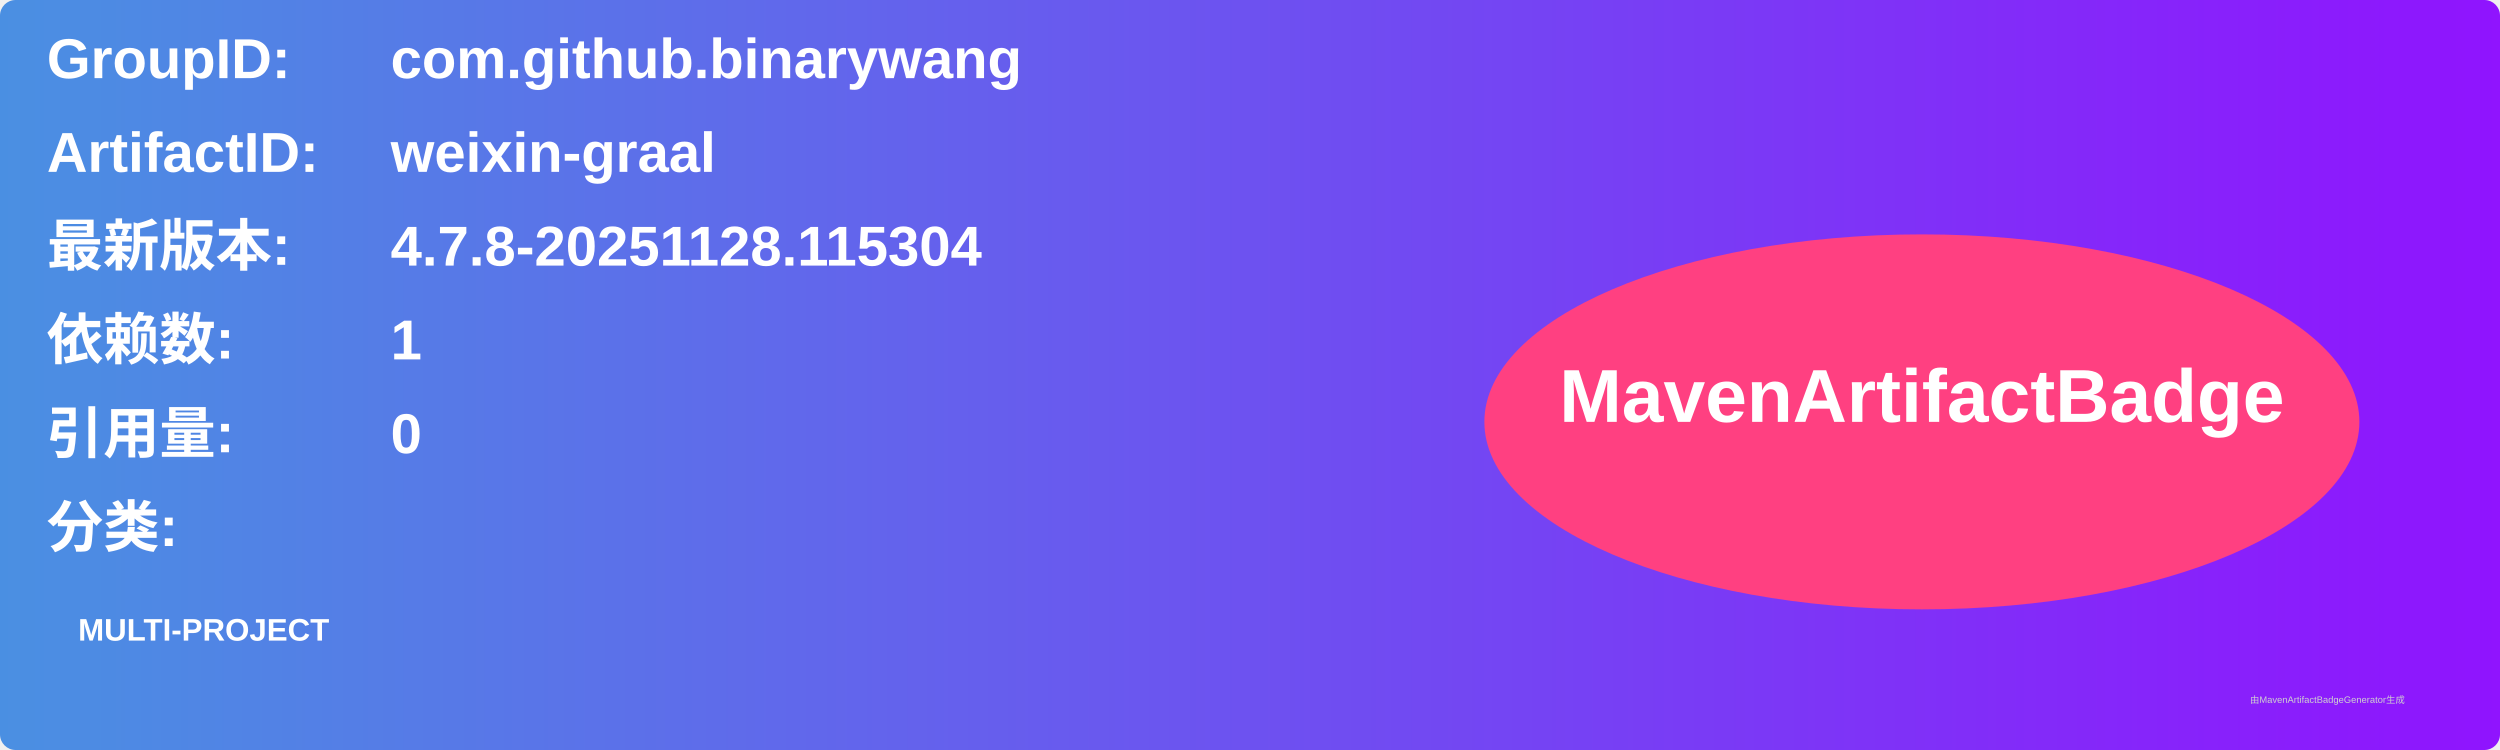
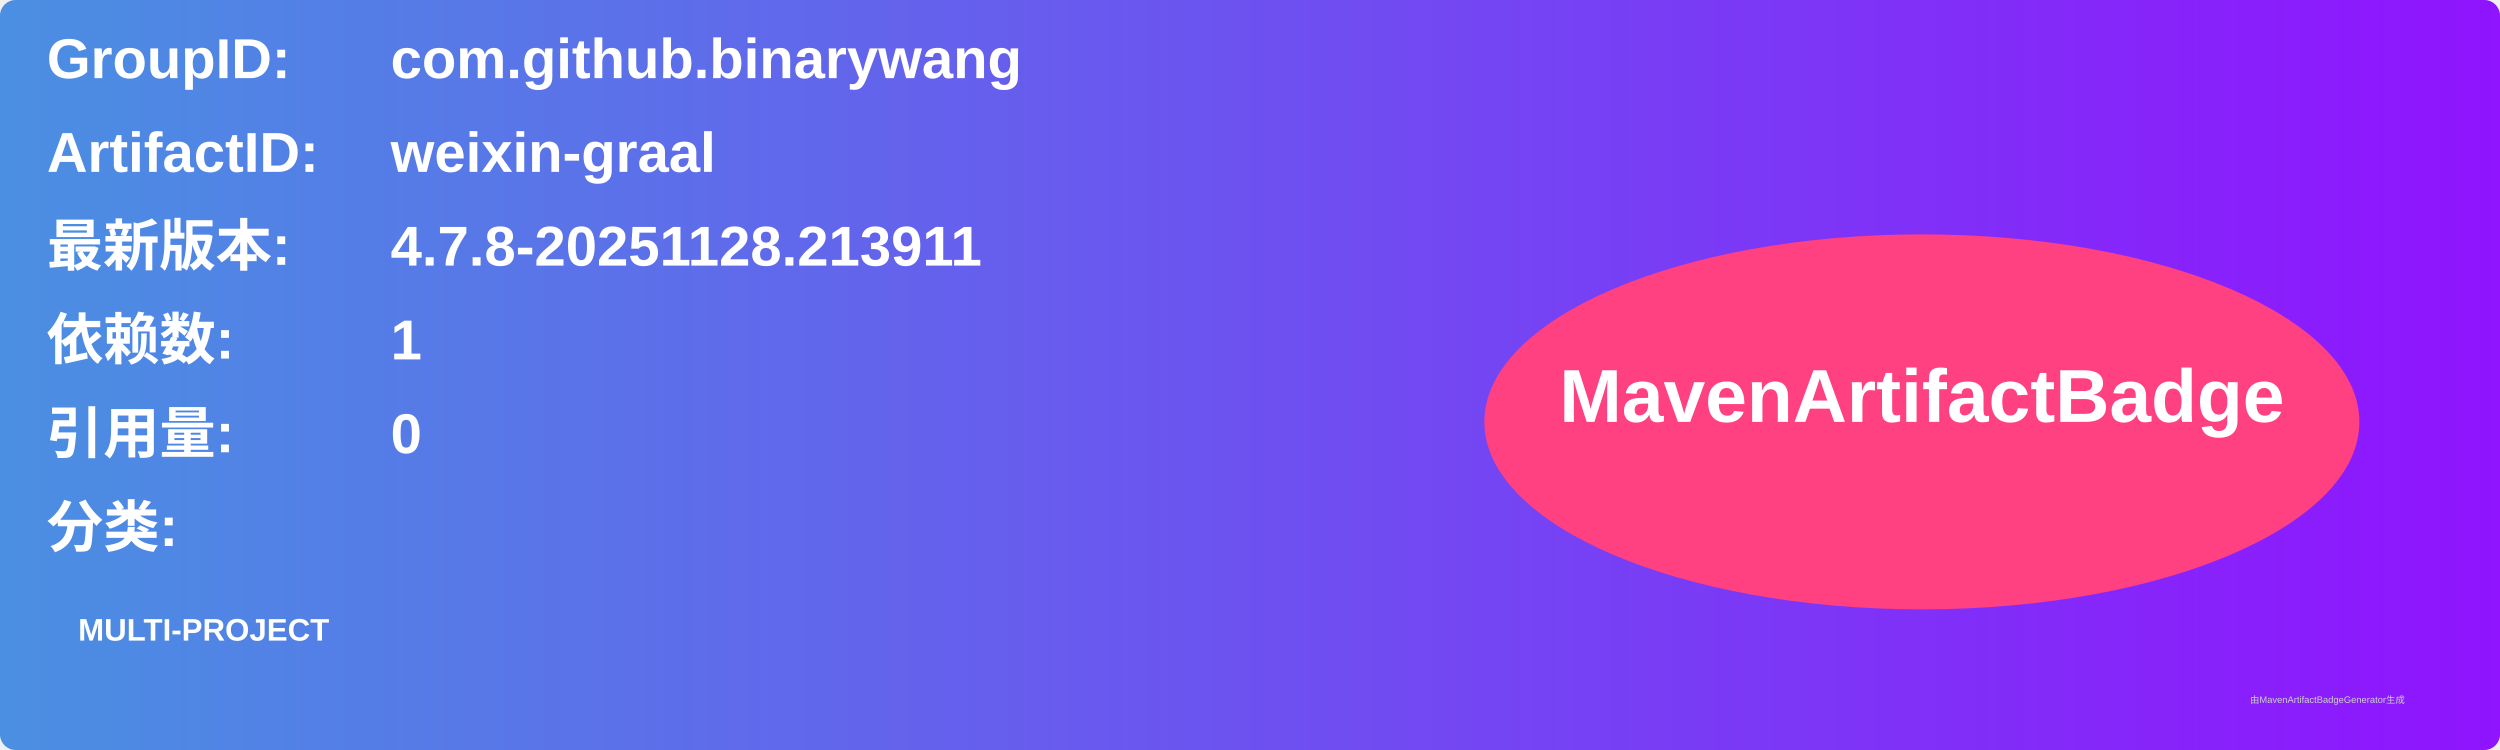
<svg xmlns="http://www.w3.org/2000/svg" width="800" height="240" viewBox="0 0 800 240">
  <linearGradient id="grad" x1="0%" y1="0%" x2="100%" y2="0%">
    <stop offset="0%" stop-color="#4a90e2" />
    <stop offset="100%" stop-color="#9013fe" />
  </linearGradient>
  <rect width="100%" height="100%" rx="5" ry="5" fill="url(#grad)" />
  <g transform="translate(15, 15)">
    <text x="0" y="10" font-family="Arial" font-size="18" fill="white" font-weight="bold" width="260">GroupID:</text>
    <text x="110" y="10" font-family="Arial" font-size="18" fill="white" font-weight="bold" width="460">com.github.binarywang</text>
    <text x="0" y="40" font-family="Arial" font-size="18" fill="white" font-weight="bold" width="260">ArtifactID:</text>
    <text x="110" y="40" font-family="Arial" font-size="18" fill="white" font-weight="bold" width="460">weixin-graal</text>
    <text x="0" y="70" font-family="Arial" font-size="18" fill="white" font-weight="bold">最新版本:</text>
    <text x="110" y="70" font-family="Arial" font-size="18" fill="white" font-weight="bold">
-       <tspan font-weight="bold">4.7.8-20251128.115304</tspan>
+       <tspan font-weight="bold">4.7.8-20251128.213911</tspan>
    </text>
    <text x="0" y="100" font-family="Arial" font-size="18" fill="white" font-weight="bold">依赖数: </text>
    <text x="110" y="100" font-family="Arial" font-size="18" fill="white">
      <tspan font-weight="bold">1</tspan>
    </text>
    <text x="0" y="130" font-family="Arial" font-size="18" fill="white" font-weight="bold">引用量: </text>
    <text x="110" y="130" font-family="Arial" font-size="18" fill="white">
      <tspan font-weight="bold">0</tspan>
    </text>
    <text x="0" y="160" font-family="Arial" font-size="18" fill="white" font-weight="bold">分类:</text>
    <text x="10" y="190" font-family="Arial" font-size="10" fill="white">
      <tspan font-weight="bold">MULTI-PROJECT</tspan>
    </text>
    <ellipse cx="600" cy="120" rx="140" ry="60" fill="#ff4081" />
    <text x="600" y="120" text-anchor="middle" font-family="Arial" font-size="24" fill="white" font-weight="bold">MavenArtifactBadge</text>
  </g>
  <text x="720" y="225" font-family="Arial" font-size="3" fill="#d0d0d0">由MavenArtifactBadgeGenerator生成</text>
</svg>
